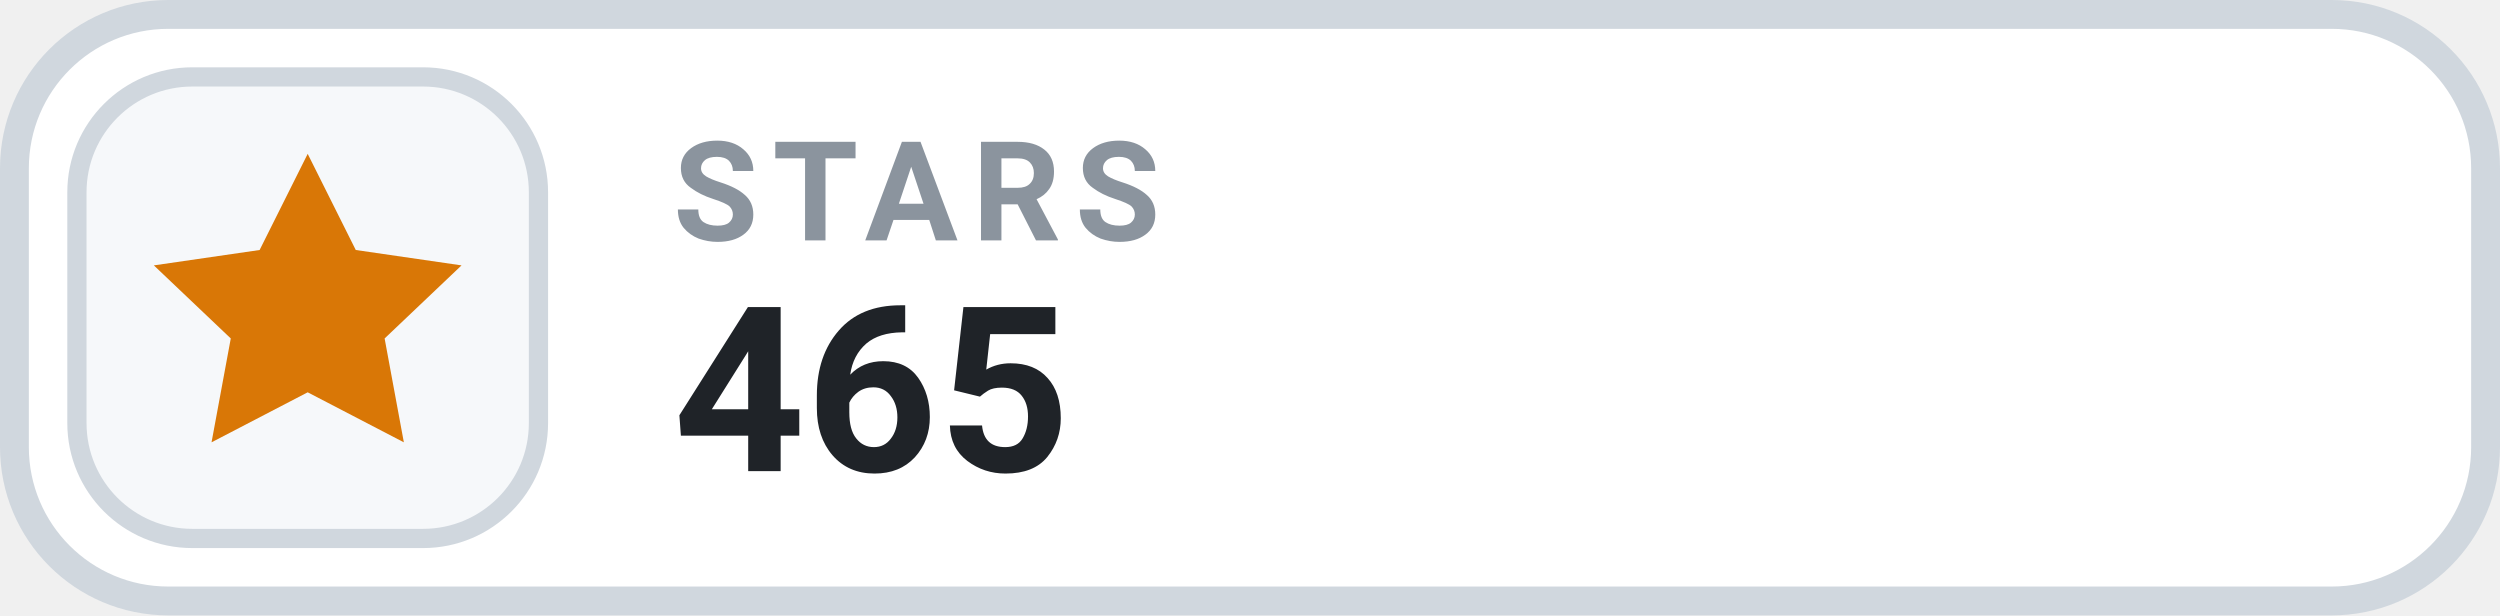
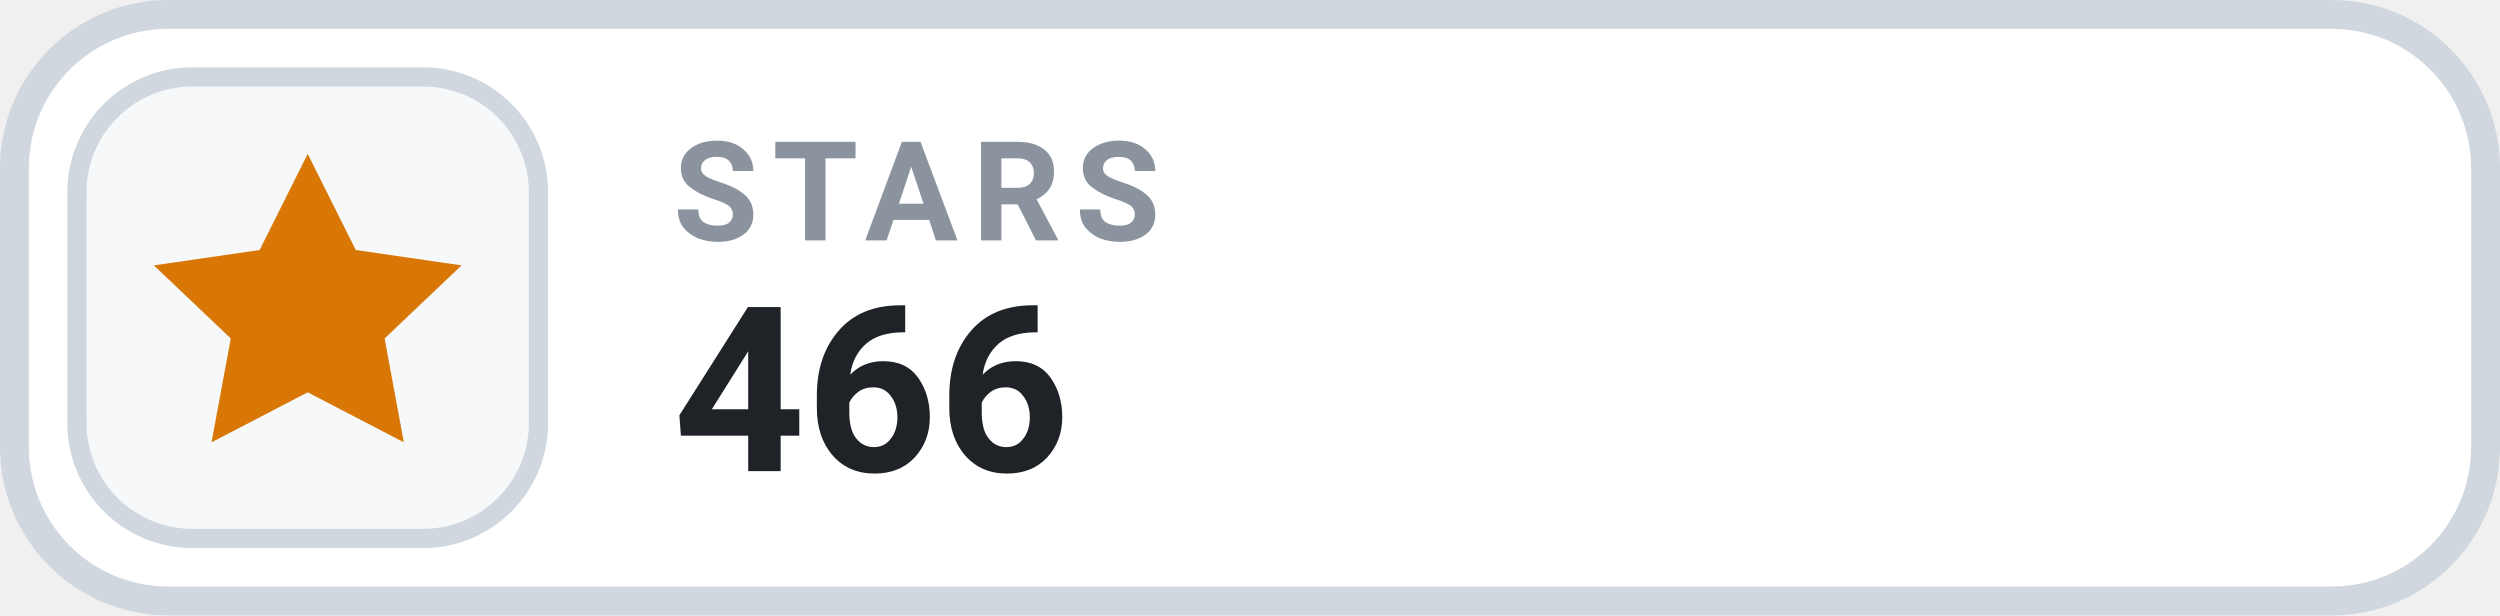
- <svg xmlns="http://www.w3.org/2000/svg" width="130" height="32" viewBox="0 0 130 32" role="img" aria-label="STARS 465">
+ <svg xmlns="http://www.w3.org/2000/svg" width="130" height="32" viewBox="0 0 130 32" role="img" aria-label="STARS 466">
  <rect x=".75" y=".75" width="128.5" height="30.5" rx="8" fill="#FFFFFF" stroke="#D0D7DE" stroke-width="1.5" />
  <rect x="4" y="4" width="24" height="24" rx="6" fill="#F6F8FA" stroke="#D0D7DE" stroke-width="1" />
  <g transform="translate(16 16)" style="color:#D97706;">
    <path d="M0 -8 l2.5 5 5.5 .8 -4 3.8 1 5.4 -5 -2.6 -5 2.6 1 -5.4 -4 -3.8 5.5 -.8 Z" fill="currentColor" />
  </g>
  <text x="35" y="12.5" fill="#8B949E" font-family="-apple-system,BlinkMacSystemFont,'Segoe UI',Roboto,Helvetica,Arial,sans-serif" font-size="7.2" font-weight="700" letter-spacing=".75">STARS</text>
-   <text x="35" y="24.5" fill="#1F2328" font-family="-apple-system,BlinkMacSystemFont,'Segoe UI',Roboto,Helvetica,Arial,sans-serif" font-size="12" font-weight="700">465</text>
+   <text x="35" y="24.5" fill="#1F2328" font-family="-apple-system,BlinkMacSystemFont,'Segoe UI',Roboto,Helvetica,Arial,sans-serif" font-size="12" font-weight="700">466</text>
</svg>
